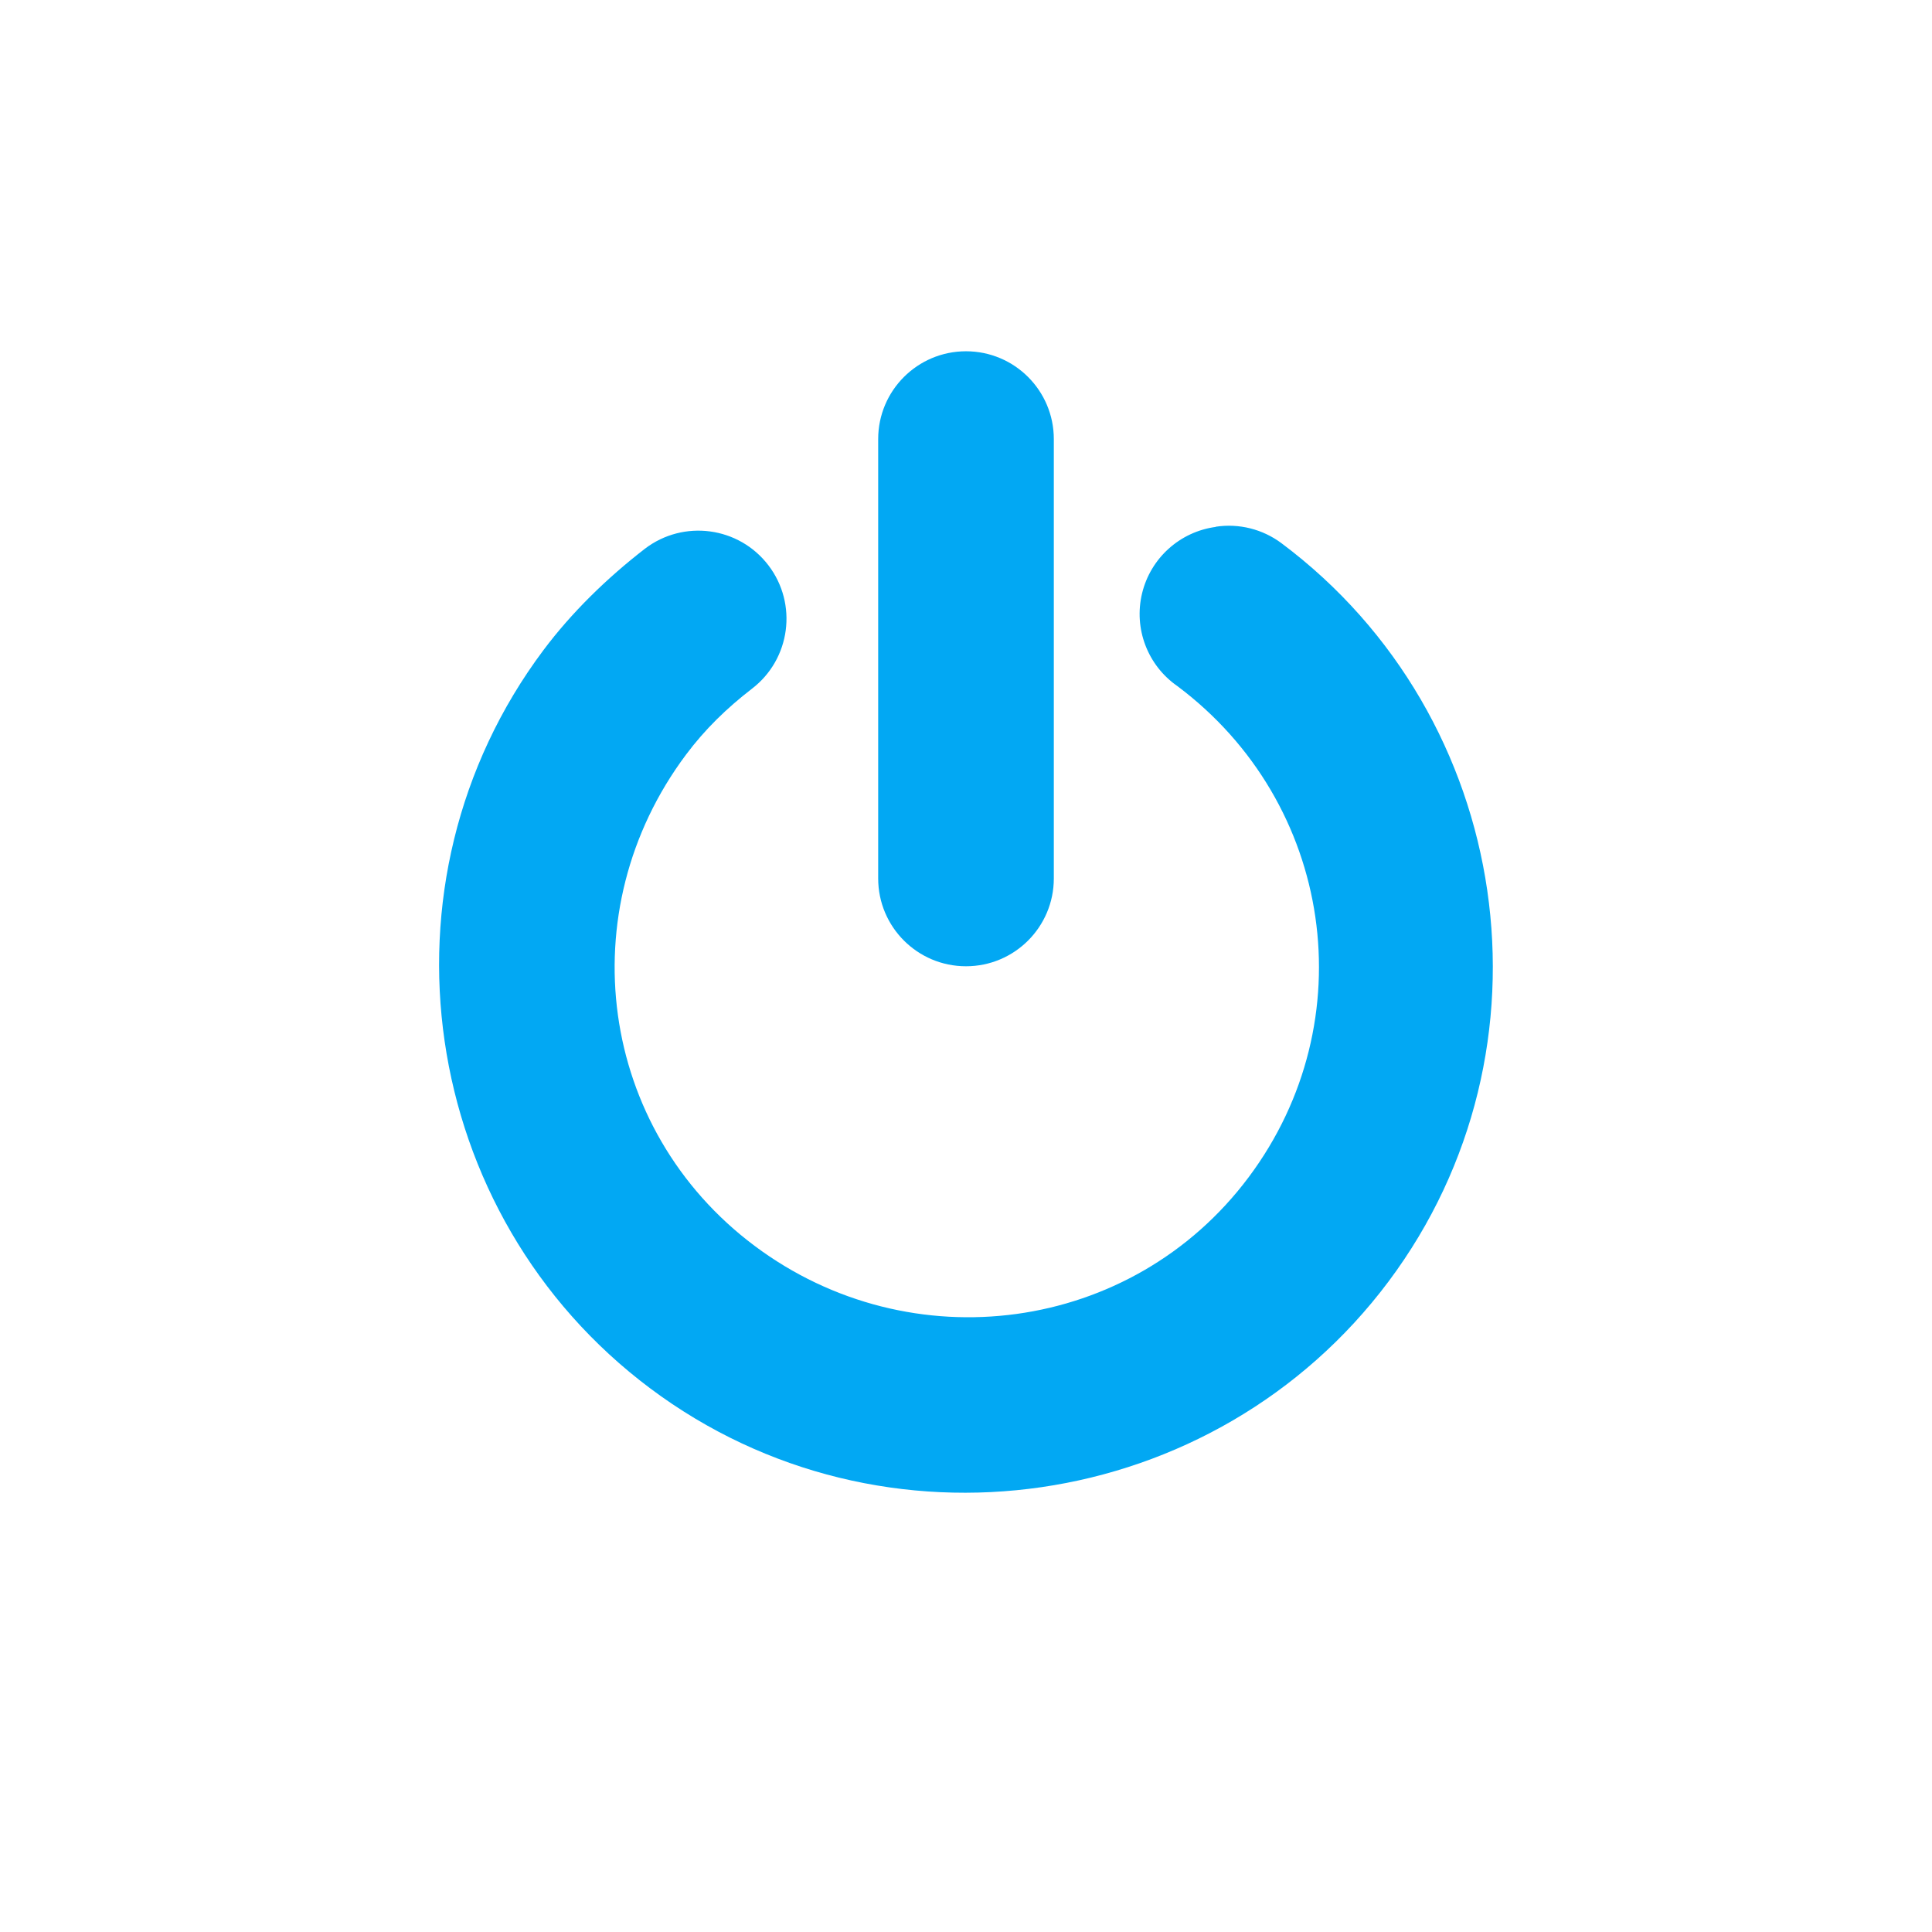
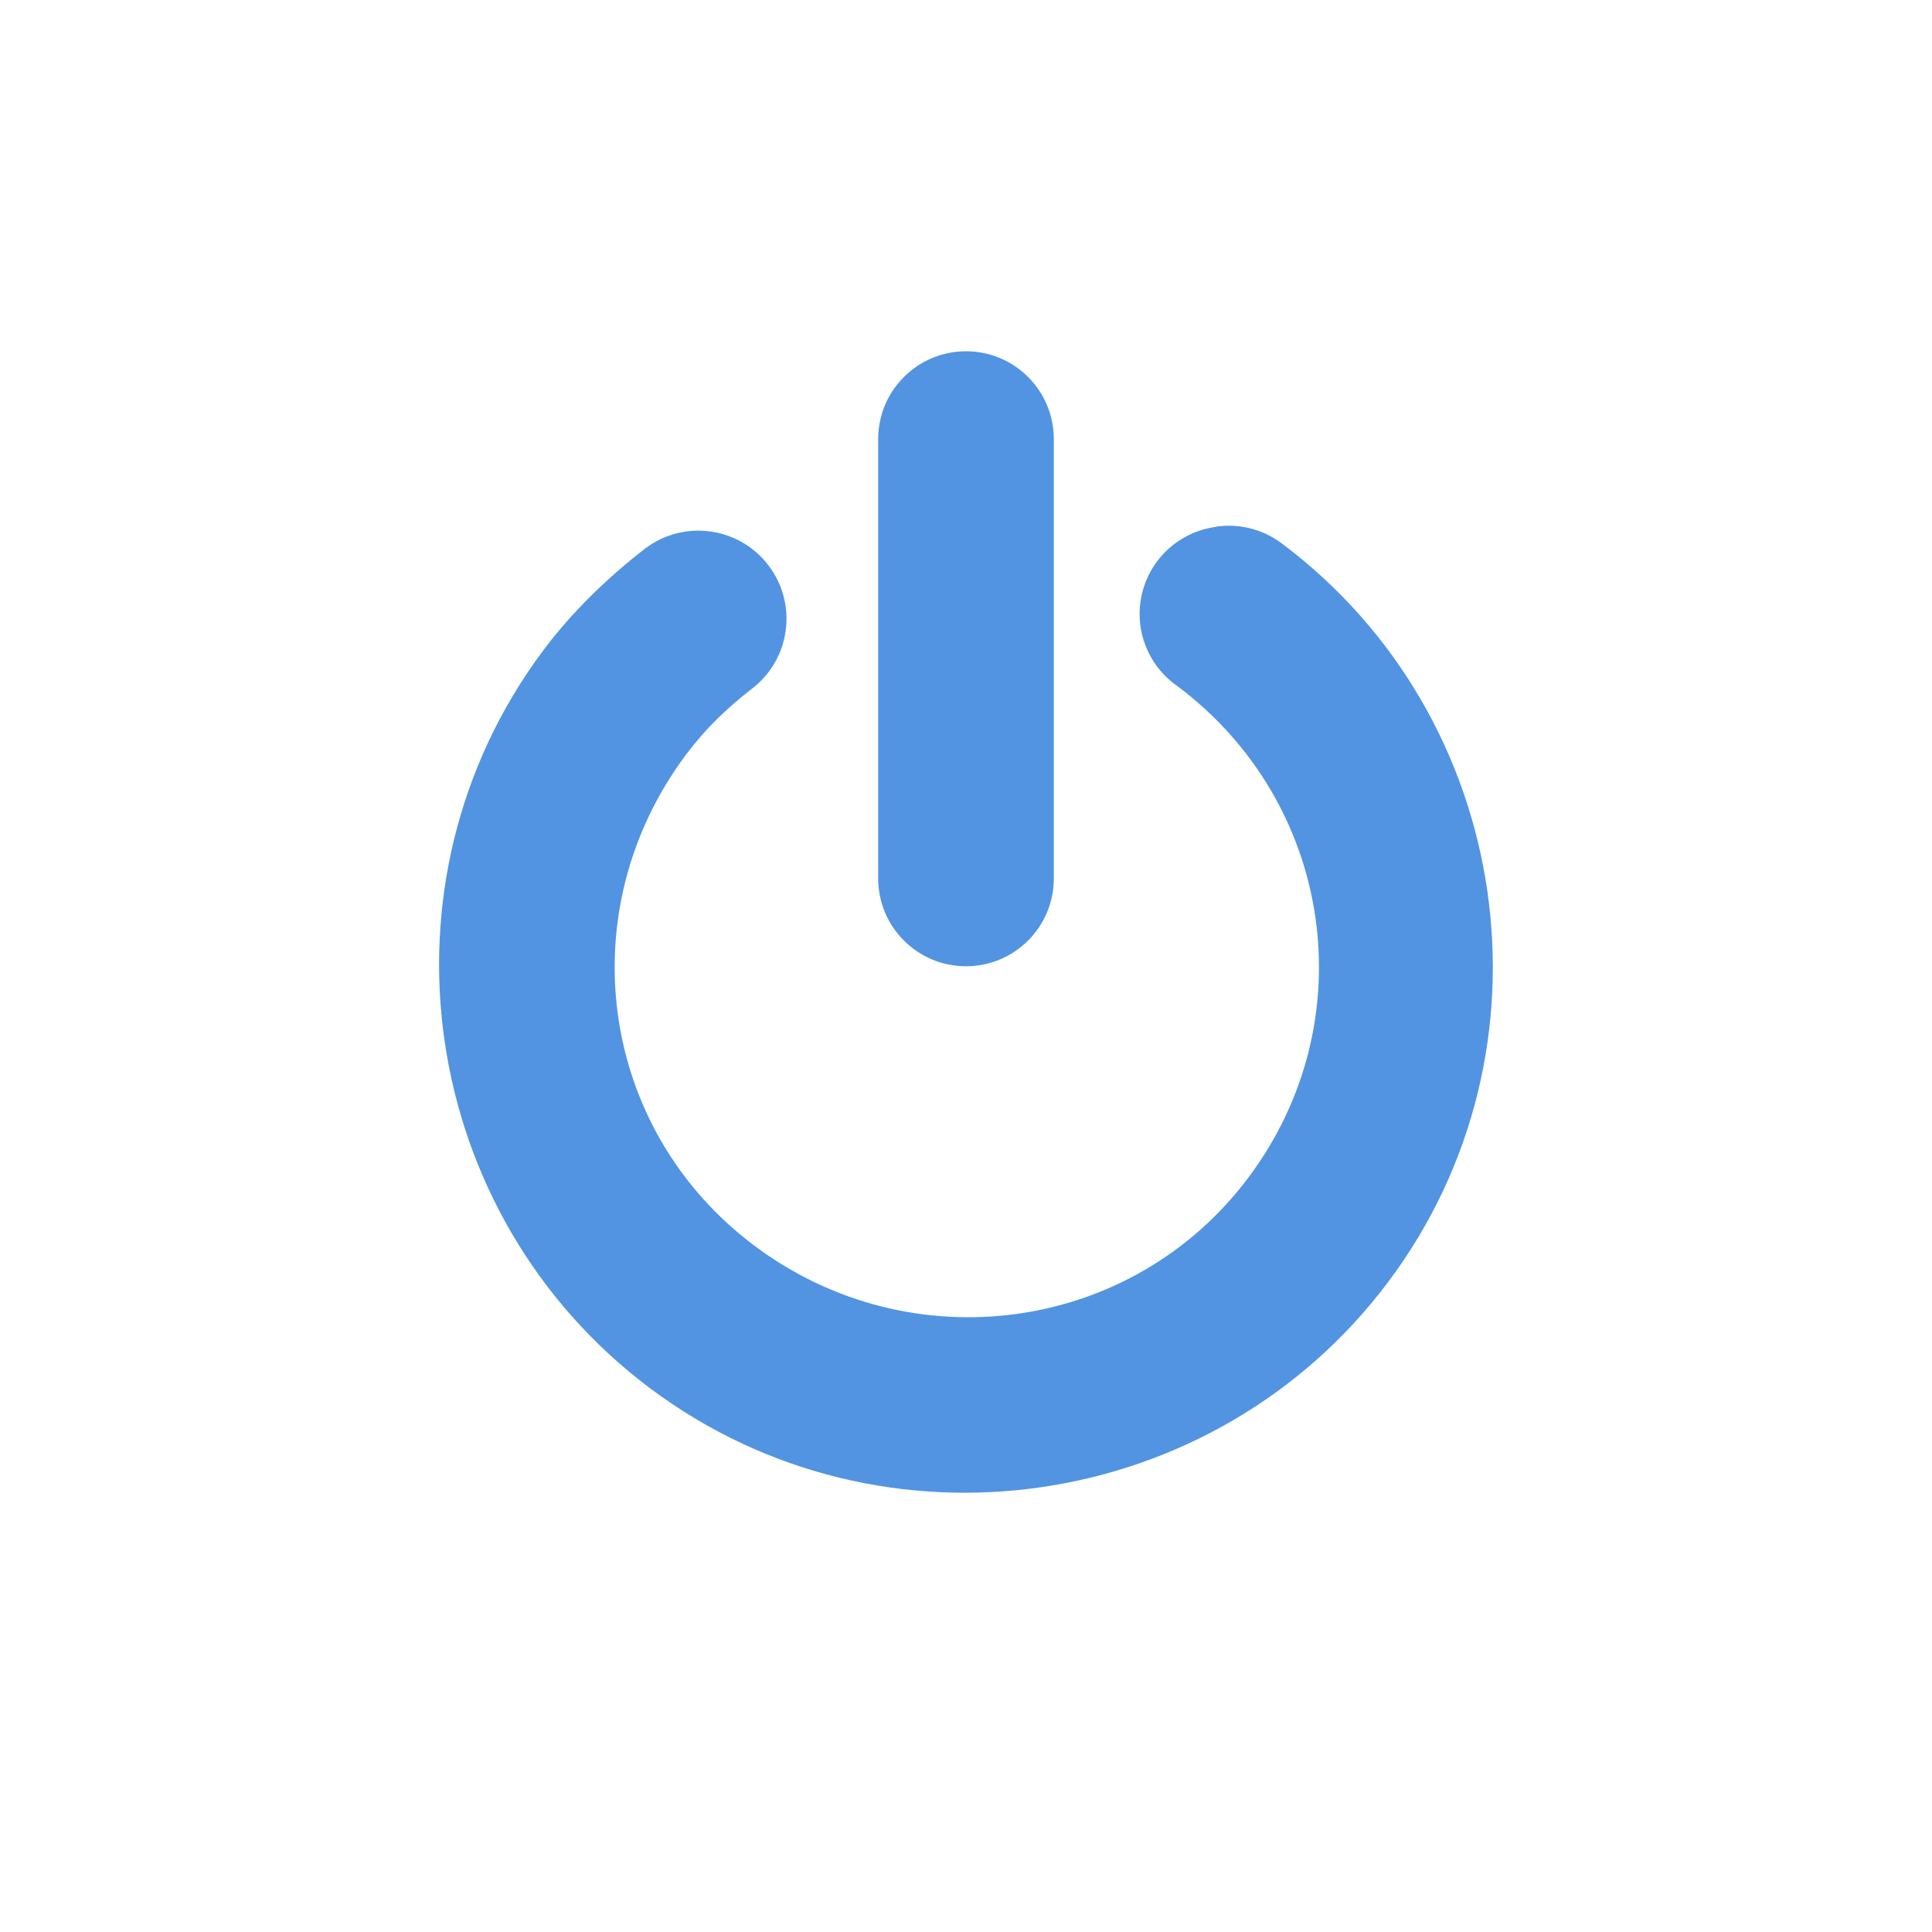
<svg xmlns="http://www.w3.org/2000/svg" id="svg6530" height="22" viewBox="0 0 22 22" width="22" version="1.1">
-   <g id="layer1" transform="translate(-57 -863.36)">
-     <rect id="rect11031" style="color:#bebebe;enable-background:new" rx=".144" ry=".151" height="22" width="22" y="863.36" x="57" fill="none" />
-     <rect id="rect11033" style="color:#bebebe" rx="1" ry="1" height="7.003" width="2" y="867.36" x="67" fill="#02a8f3" />
-     <path id="path11035" style="block-progression:tb;text-indent:0;color:#ffffff;text-transform:none" d="m70.844 869.36a1 1 0 0 0 -0.438 1.812c1.778 1.33 2.143 3.815 0.812 5.594-1.33 1.778-3.846 2.112-5.625 0.781s-2.112-3.815-0.781-5.594c0.217-0.29 0.464-0.529 0.75-0.75a1.003 1.003 0 1 0 -1.219 -1.594c-0.429 0.332-0.831 0.722-1.156 1.156-1.978 2.644-1.425 6.428 1.219 8.406 2.644 1.978 6.428 1.425 8.406-1.219 1.978-2.644 1.425-6.428-1.219-8.406a1 1 0 0 0 -0.75 -0.188z" fill="#02a8f3" />
-   </g>
+   <defs id="defs10" />
+   <rect x="0" y="-1.4648437e-05" width="22" height="22" ry="0.151" rx="0.144" style="color:#bebebe;fill:none;enable-background:new" id="rect11031" />
+   <rect x="10" y="4" width="2" height="7.003" ry="1" rx="1" style="color:#bebebe;fill:#5294e2;fill-opacity:1" id="rect11033" />
+   <path d="m 13.844,6 a 1,1 0 0 0 -0.438,1.812 c 1.778,1.33 2.143,3.815 0.812,5.594 -1.33,1.778 -3.846,2.112 -5.625,0.781 -1.778,-1.33 -2.112,-3.815 -0.781,-5.594 0.217,-0.29 0.464,-0.529 0.75,-0.75 a 1.003,1.003 0 1 0 -1.219,-1.594 c -0.429,0.332 -0.831,0.722 -1.156,1.156 -1.978,2.644 -1.425,6.428 1.219,8.406 2.644,1.978 6.428,1.425 8.406,-1.219 1.978,-2.644 1.425,-6.428 -1.219,-8.406 a 1,1 0 0 0 -0.75,-0.188 z" style="color:#ffffff;text-indent:0;text-transform:none;block-progression:tb;fill:#5294e2;fill-opacity:1" id="path11035" />
</svg>
